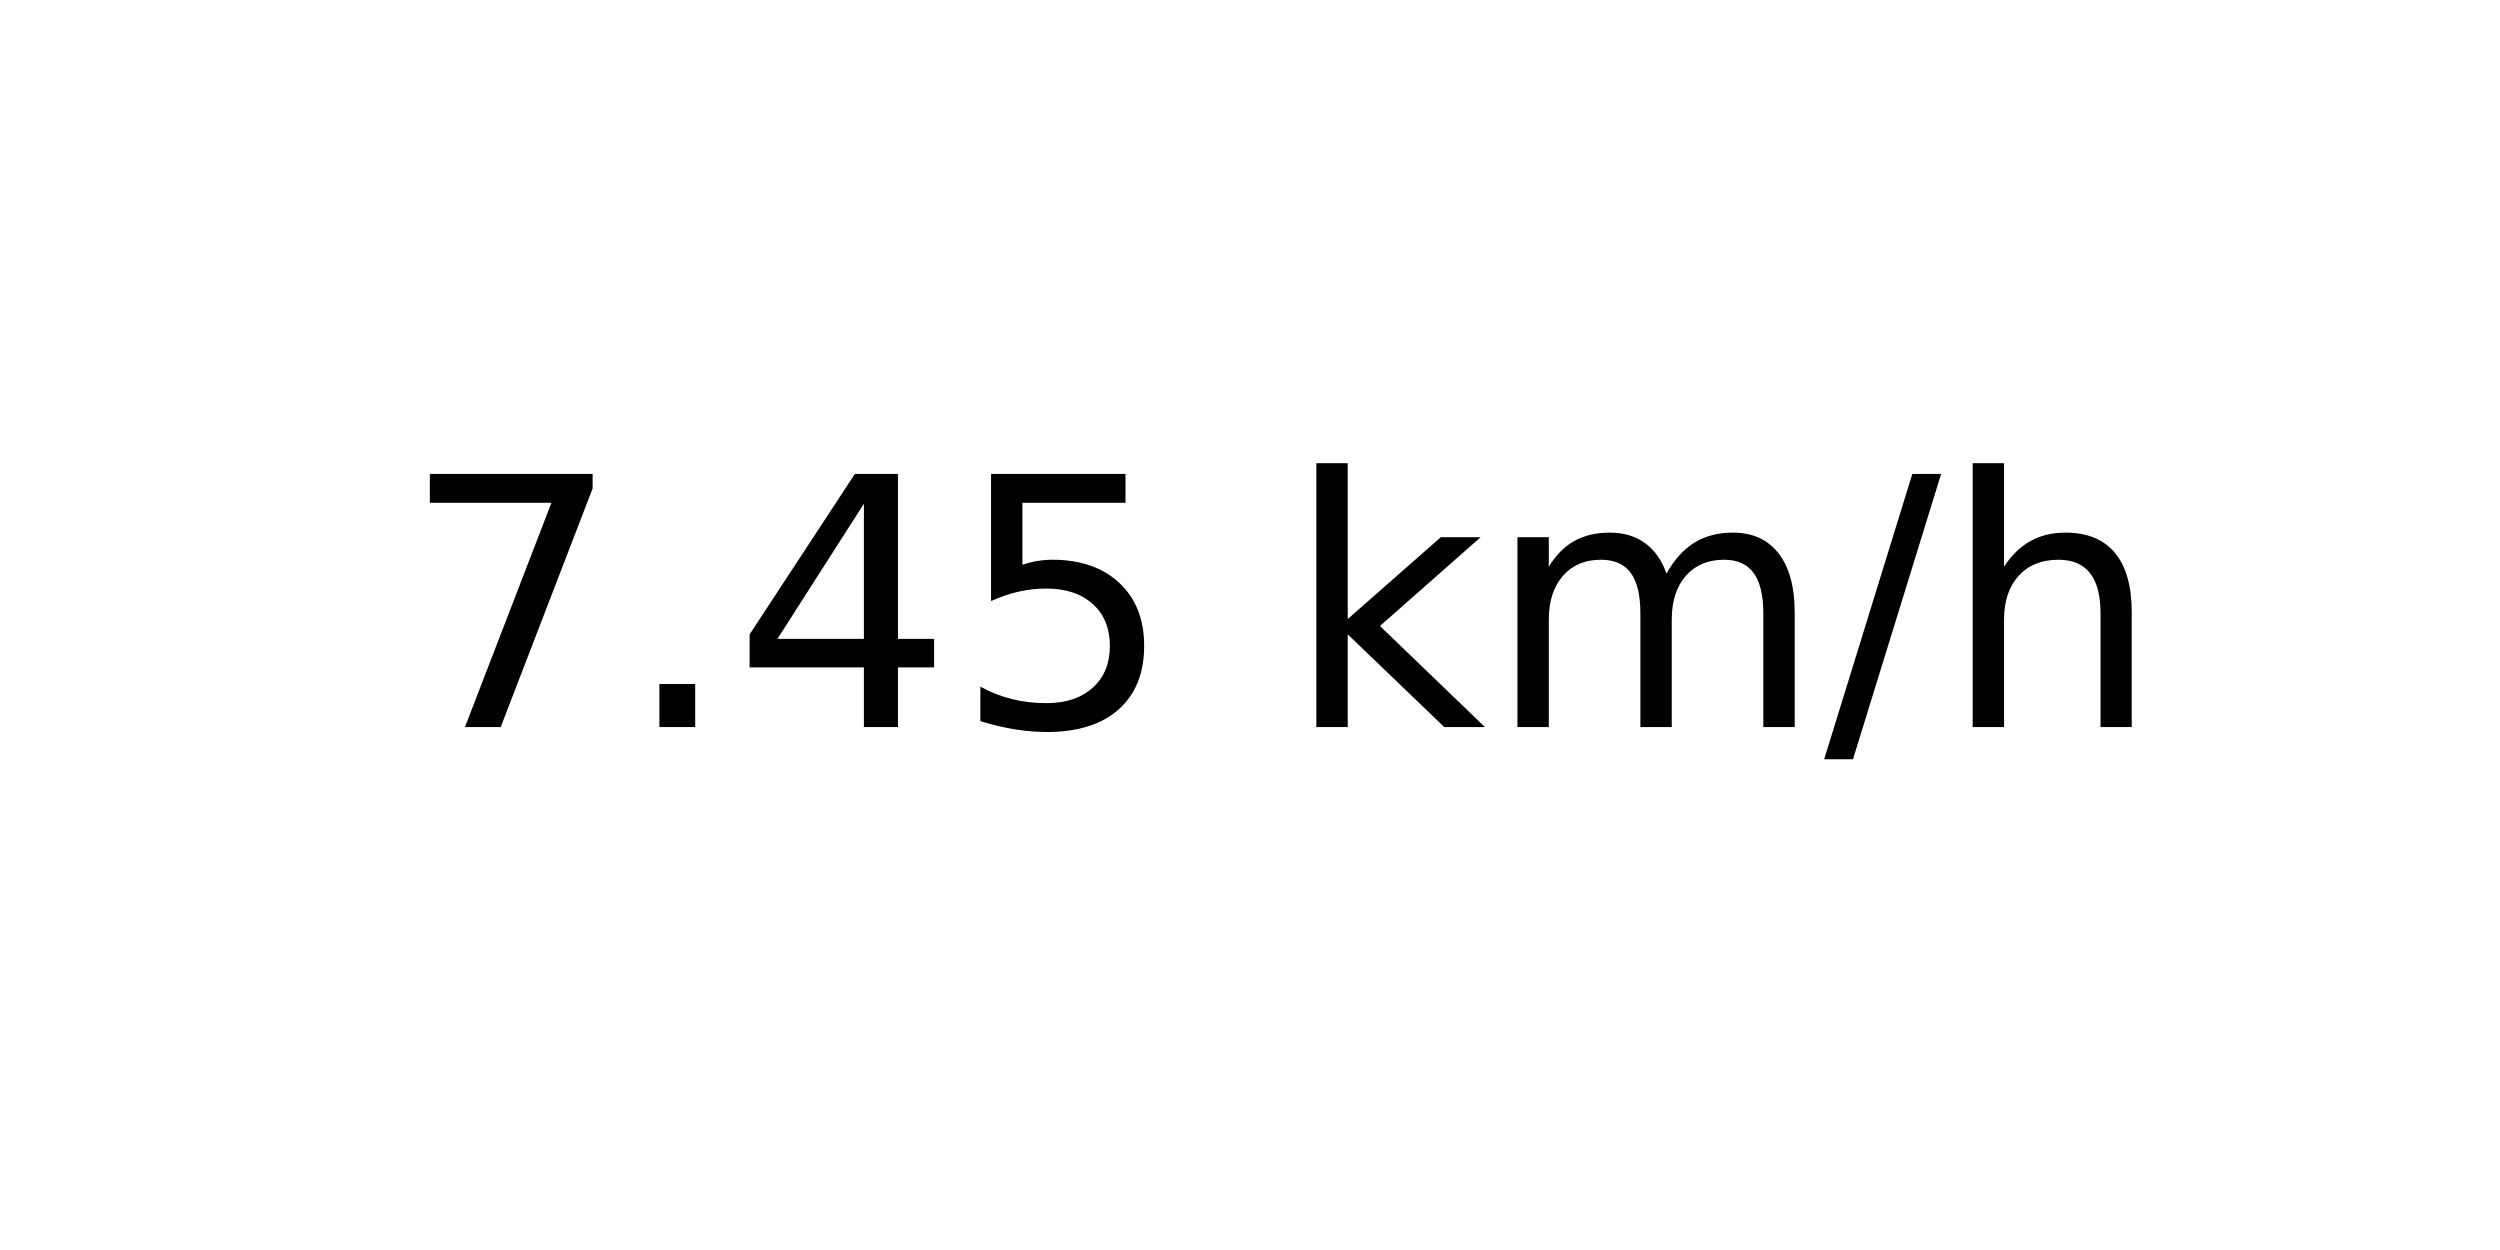
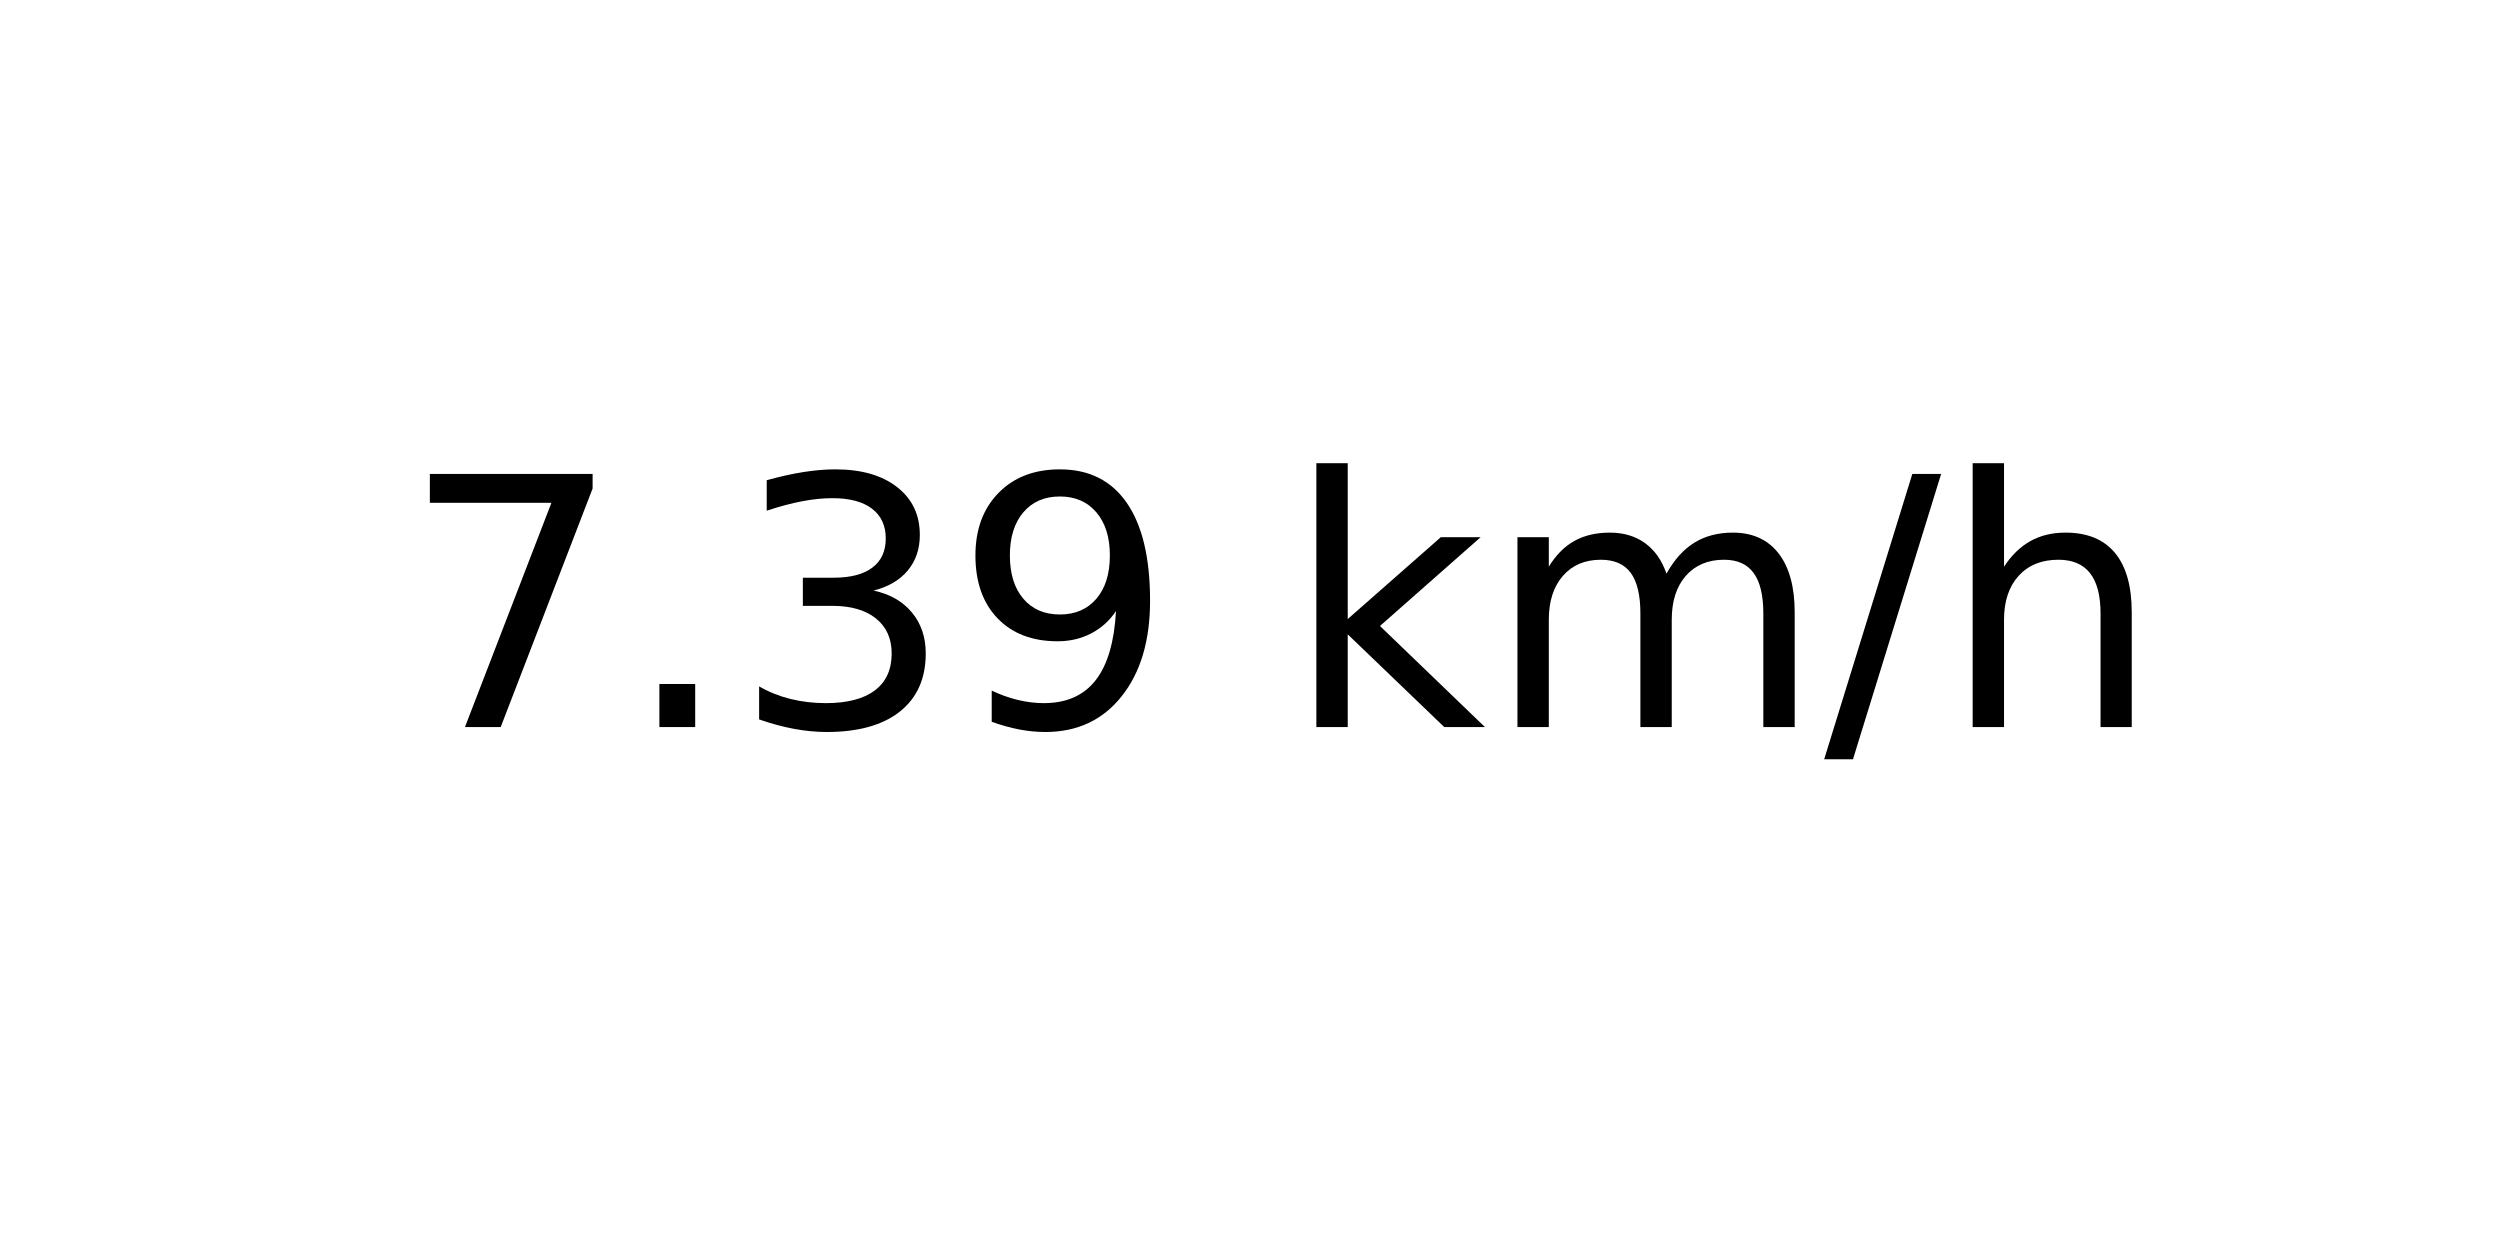
<svg xmlns="http://www.w3.org/2000/svg" xmlns:xlink="http://www.w3.org/1999/xlink" width="72pt" height="36pt" viewBox="0 0 72 36" version="1.1">
  <defs>
    <style type="text/css">*{stroke-linejoin: round; stroke-linecap: butt}</style>
  </defs>
  <g id="figure_1">
    <g id="axes_1">
      <g id="text_1">
        <g transform="translate(11.55937 20.93937) scale(0.1 -0.1)">
          <defs>
            <path id="DejaVuSans-37" d="M 525 4666  L 3525 4666  L 3525 4397  L 1831 0  L 1172 0  L 2766 4134  L 525 4134  L 525 4666  z " transform="scale(0.015625)" />
            <path id="DejaVuSans-2e" d="M 684 794  L 1344 794  L 1344 0  L 684 0  L 684 794  z " transform="scale(0.015625)" />
-             <path id="DejaVuSans-34" d="M 2419 4116  L 825 1625  L 2419 1625  L 2419 4116  z M 2253 4666  L 3047 4666  L 3047 1625  L 3713 1625  L 3713 1100  L 3047 1100  L 3047 0  L 2419 0  L 2419 1100  L 313 1100  L 313 1709  L 2253 4666  z " transform="scale(0.015625)" />
-             <path id="DejaVuSans-35" d="M 691 4666  L 3169 4666  L 3169 4134  L 1269 4134  L 1269 2991  Q 1406 3038 1543 3061  Q 1681 3084 1819 3084  Q 2600 3084 3056 2656  Q 3513 2228 3513 1497  Q 3513 744 3044 326  Q 2575 -91 1722 -91  Q 1428 -91 1123 -41  Q 819 9 494 109  L 494 744  Q 775 591 1075 516  Q 1375 441 1709 441  Q 2250 441 2565 725  Q 2881 1009 2881 1497  Q 2881 1984 2565 2268  Q 2250 2553 1709 2553  Q 1456 2553 1204 2497  Q 953 2441 691 2322  L 691 4666  z " transform="scale(0.015625)" />
+             <path id="DejaVuSans-33" d="M 2597 2516  Q 3050 2419 3304 2112  Q 3559 1806 3559 1356  Q 3559 666 3084 287  Q 2609 -91 1734 -91  Q 1441 -91 1130 -33  Q 819 25 488 141  L 488 750  Q 750 597 1062 519  Q 1375 441 1716 441  Q 2309 441 2620 675  Q 2931 909 2931 1356  Q 2931 1769 2642 2001  Q 2353 2234 1838 2234  L 1294 2234  L 1294 2753  L 1863 2753  Q 2328 2753 2575 2939  Q 2822 3125 2822 3475  Q 2822 3834 2567 4026  Q 2313 4219 1838 4219  Q 1578 4219 1281 4162  Q 984 4106 628 3988  L 628 4550  Q 988 4650 1302 4700  Q 1616 4750 1894 4750  Q 2613 4750 3031 4423  Q 3450 4097 3450 3541  Q 3450 3153 3228 2886  Q 3006 2619 2597 2516  z " transform="scale(0.015625)" />
+             <path id="DejaVuSans-39" d="M 703 97  L 703 672  Q 941 559 1184 500  Q 1428 441 1663 441  Q 2288 441 2617 861  Q 2947 1281 2994 2138  Q 2813 1869 2534 1725  Q 2256 1581 1919 1581  Q 1219 1581 811 2004  Q 403 2428 403 3163  Q 403 3881 828 4315  Q 1253 4750 1959 4750  Q 2769 4750 3195 4129  Q 3622 3509 3622 2328  Q 3622 1225 3098 567  Q 2575 -91 1691 -91  Q 1453 -91 1209 -44  Q 966 3 703 97  z M 1959 2075  Q 2384 2075 2632 2365  Q 2881 2656 2881 3163  Q 2881 3666 2632 3958  Q 2384 4250 1959 4250  Q 1534 4250 1286 3958  Q 1038 3666 1038 3163  Q 1038 2656 1286 2365  Q 1534 2075 1959 2075  z " transform="scale(0.015625)" />
            <path id="DejaVuSans-20" transform="scale(0.015625)" />
            <path id="DejaVuSans-6b" d="M 581 4863  L 1159 4863  L 1159 1991  L 2875 3500  L 3609 3500  L 1753 1863  L 3688 0  L 2938 0  L 1159 1709  L 1159 0  L 581 0  L 581 4863  z " transform="scale(0.015625)" />
            <path id="DejaVuSans-6d" d="M 3328 2828  Q 3544 3216 3844 3400  Q 4144 3584 4550 3584  Q 5097 3584 5394 3201  Q 5691 2819 5691 2113  L 5691 0  L 5113 0  L 5113 2094  Q 5113 2597 4934 2840  Q 4756 3084 4391 3084  Q 3944 3084 3684 2787  Q 3425 2491 3425 1978  L 3425 0  L 2847 0  L 2847 2094  Q 2847 2600 2669 2842  Q 2491 3084 2119 3084  Q 1678 3084 1418 2786  Q 1159 2488 1159 1978  L 1159 0  L 581 0  L 581 3500  L 1159 3500  L 1159 2956  Q 1356 3278 1631 3431  Q 1906 3584 2284 3584  Q 2666 3584 2933 3390  Q 3200 3197 3328 2828  z " transform="scale(0.015625)" />
            <path id="DejaVuSans-2f" d="M 1625 4666  L 2156 4666  L 531 -594  L 0 -594  L 1625 4666  z " transform="scale(0.015625)" />
            <path id="DejaVuSans-68" d="M 3513 2113  L 3513 0  L 2938 0  L 2938 2094  Q 2938 2591 2744 2837  Q 2550 3084 2163 3084  Q 1697 3084 1428 2787  Q 1159 2491 1159 1978  L 1159 0  L 581 0  L 581 4863  L 1159 4863  L 1159 2956  Q 1366 3272 1645 3428  Q 1925 3584 2291 3584  Q 2894 3584 3203 3211  Q 3513 2838 3513 2113  z " transform="scale(0.015625)" />
          </defs>
          <use xlink:href="#DejaVuSans-37" />
          <use xlink:href="#DejaVuSans-2e" x="63.623" />
-           <use xlink:href="#DejaVuSans-34" x="95.41" />
-           <use xlink:href="#DejaVuSans-35" x="159.033" />
+           <use xlink:href="#DejaVuSans-33" x="95.41" />
+           <use xlink:href="#DejaVuSans-39" x="159.033" />
          <use xlink:href="#DejaVuSans-20" x="222.656" />
          <use xlink:href="#DejaVuSans-6b" x="254.443" />
          <use xlink:href="#DejaVuSans-6d" x="312.354" />
          <use xlink:href="#DejaVuSans-2f" x="409.766" />
          <use xlink:href="#DejaVuSans-68" x="443.457" />
        </g>
      </g>
    </g>
  </g>
</svg>
